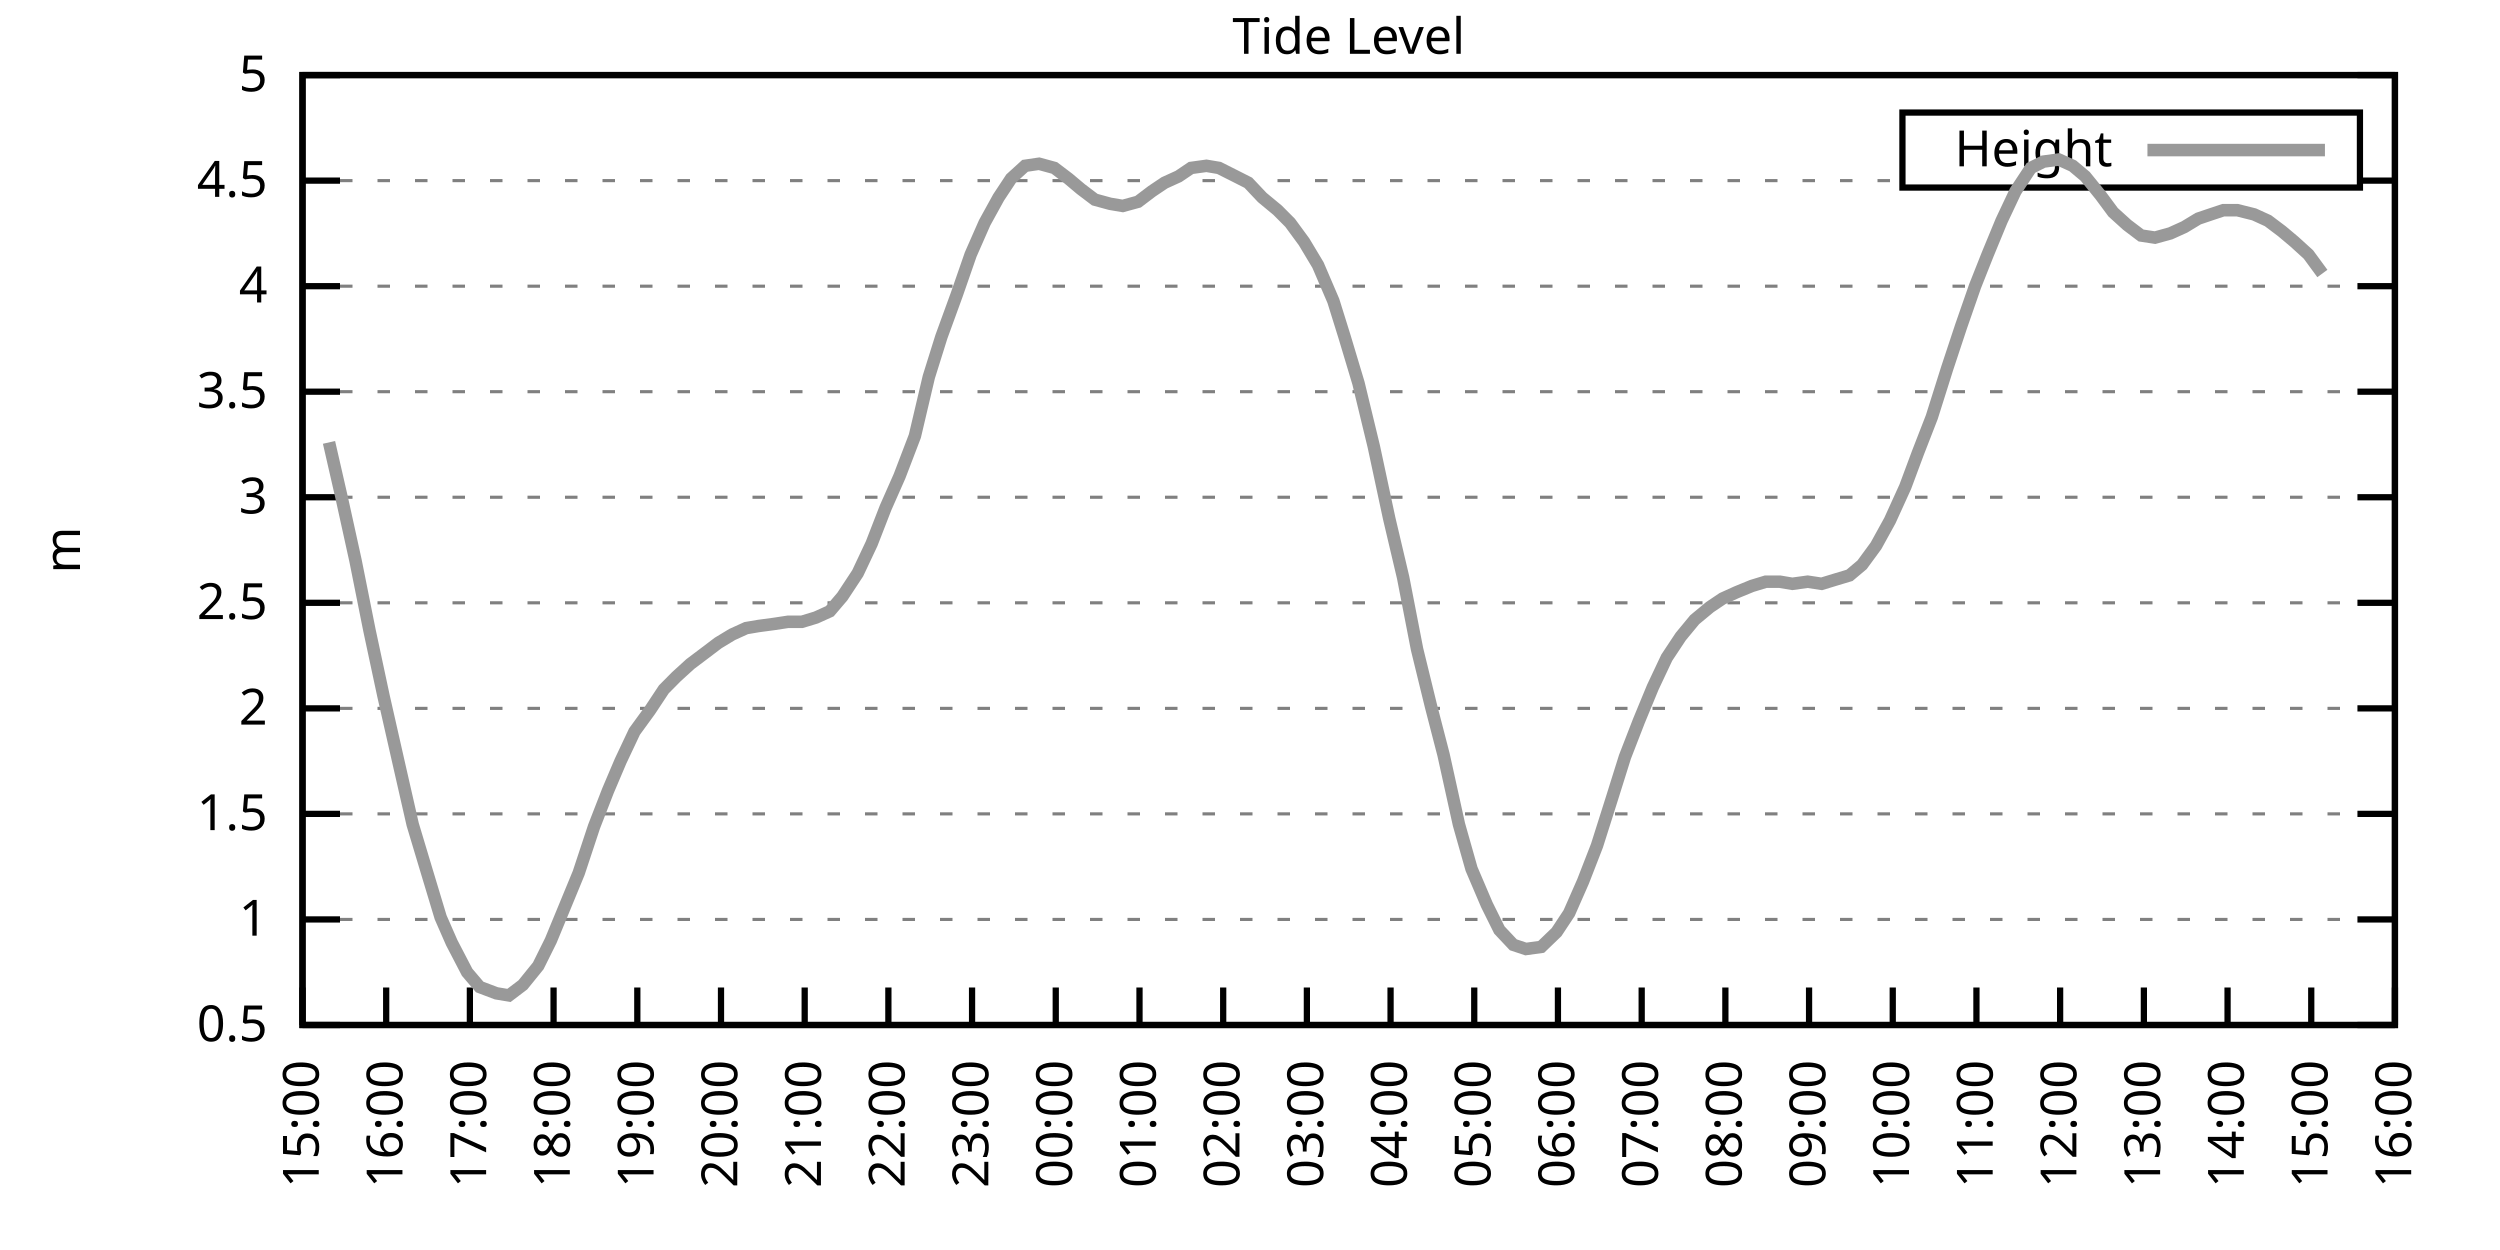
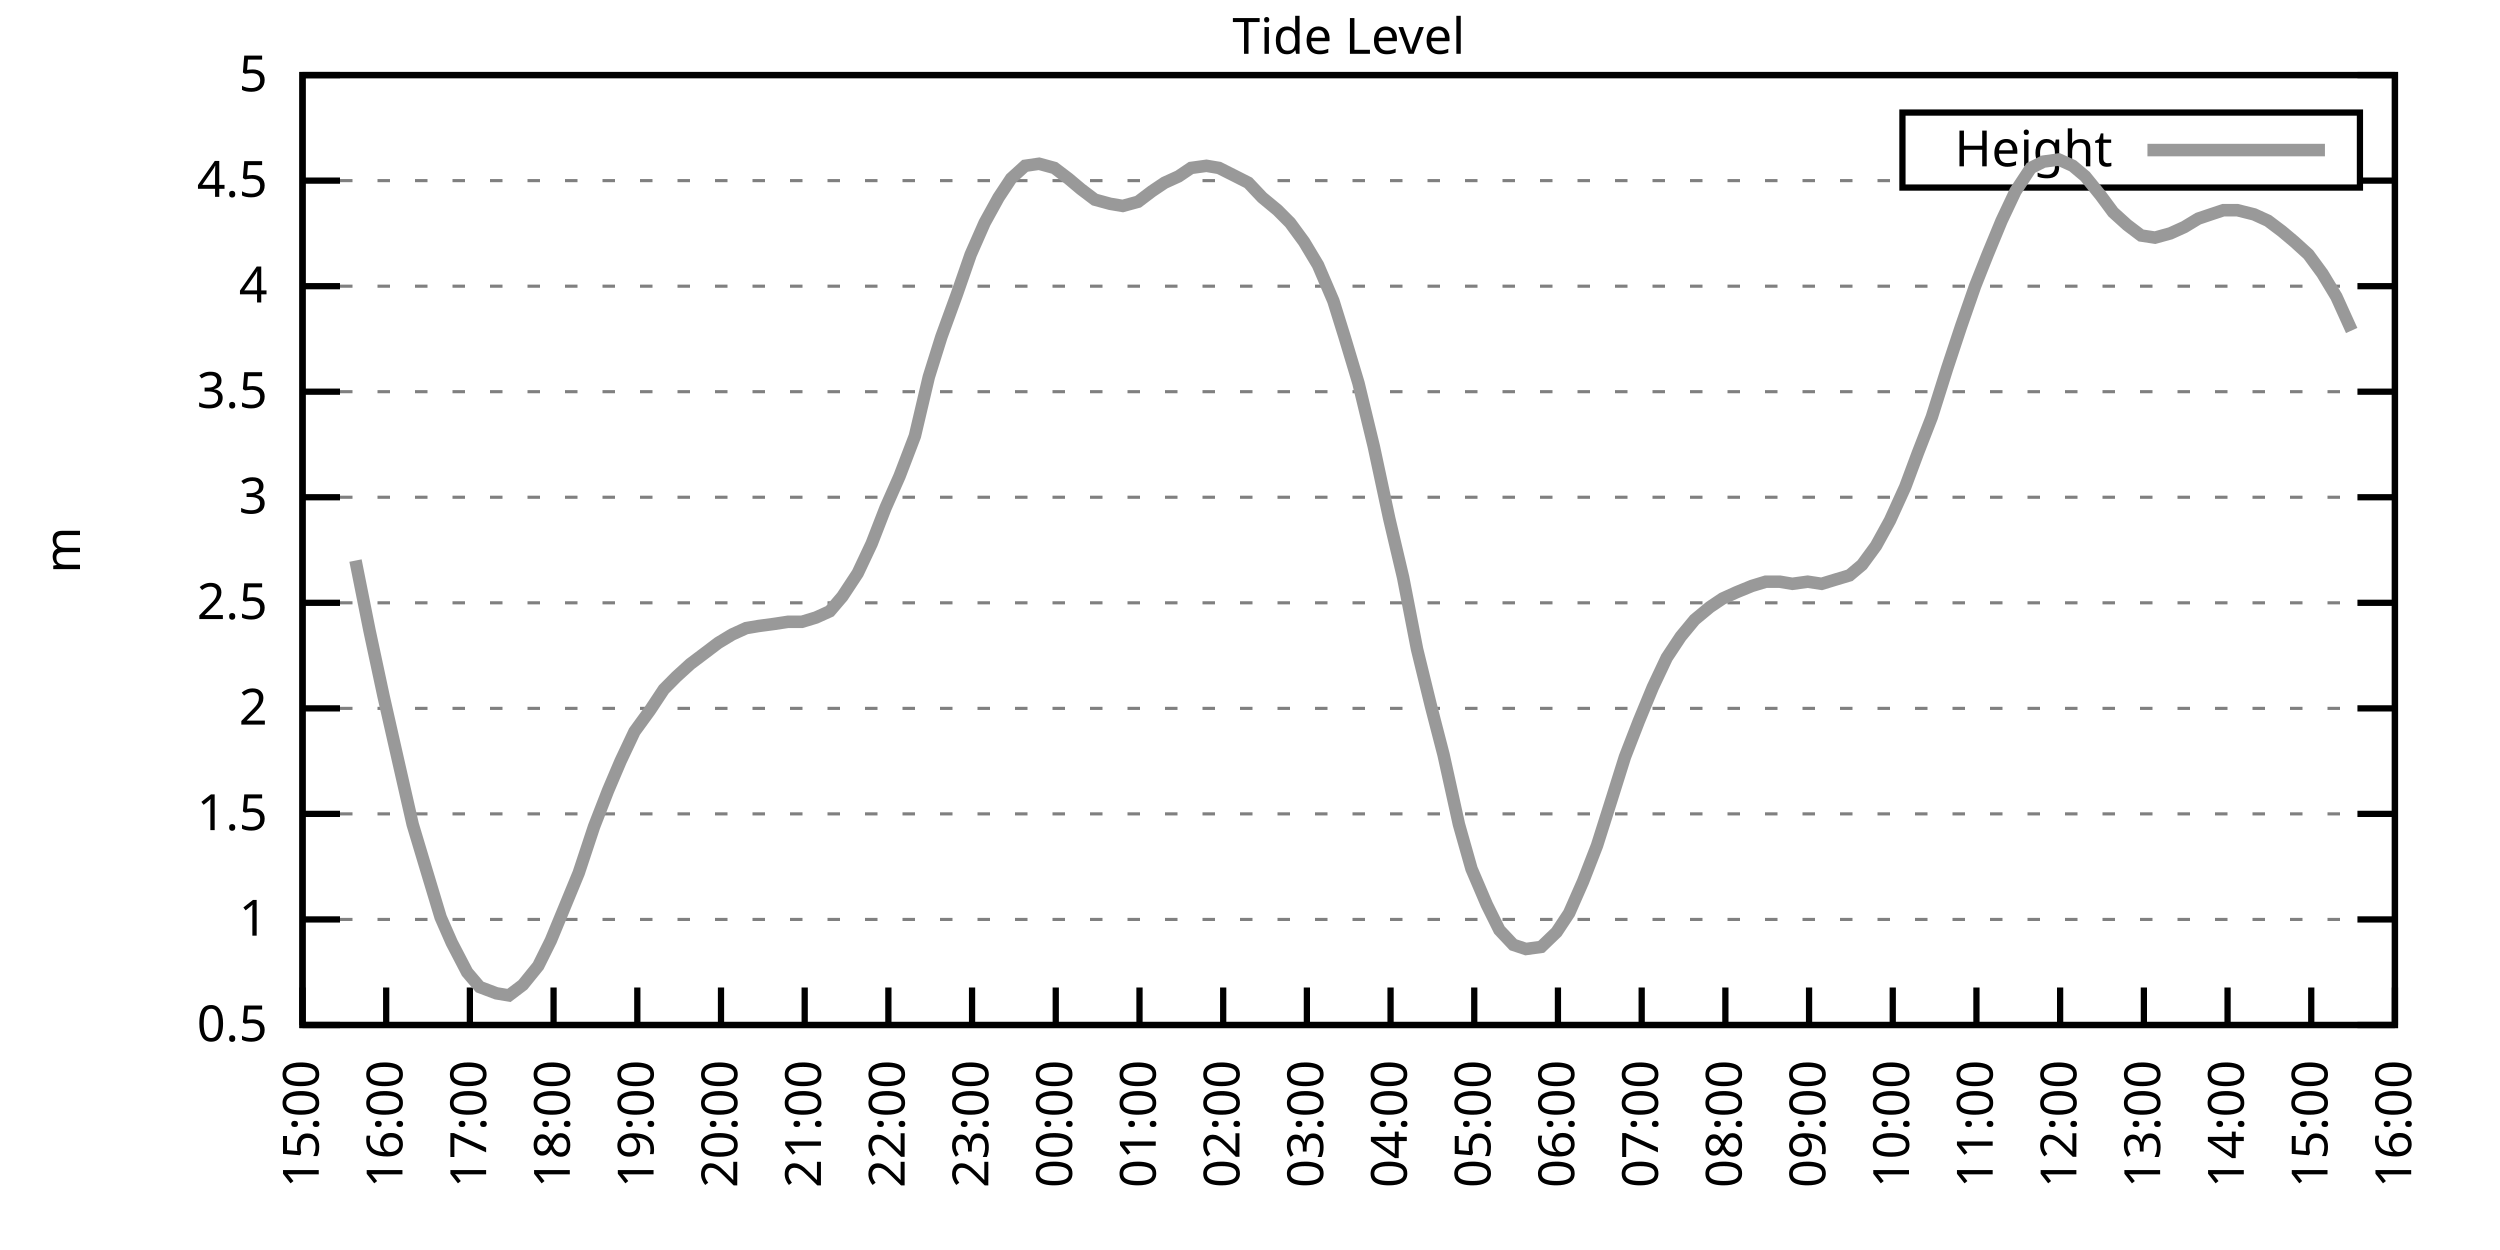
<svg xmlns="http://www.w3.org/2000/svg" xmlns:xlink="http://www.w3.org/1999/xlink" width="400" height="200" viewBox="0 0 400 200">
  <g id="gnuplot_canvas">
    <rect x="0" y="0" width="400" height="200" fill="none" />
    <defs>
      <circle id="gpDot" r="0.5" stroke-width="0.5" stroke="currentColor" />
      <path id="gpPt0" stroke-width="0.333" stroke="currentColor" d="M-1,0 h2 M0,-1 v2" />
      <path id="gpPt1" stroke-width="0.333" stroke="currentColor" d="M-1,-1 L1,1 M1,-1 L-1,1" />
      <path id="gpPt2" stroke-width="0.333" stroke="currentColor" d="M-1,0 L1,0 M0,-1 L0,1 M-1,-1 L1,1 M-1,1 L1,-1" />
      <rect id="gpPt3" stroke-width="0.333" stroke="currentColor" x="-1" y="-1" width="2" height="2" />
      <rect id="gpPt4" stroke-width="0.333" stroke="currentColor" fill="currentColor" x="-1" y="-1" width="2" height="2" />
      <circle id="gpPt5" stroke-width="0.333" stroke="currentColor" cx="0" cy="0" r="1" />
      <use xlink:href="#gpPt5" id="gpPt6" fill="currentColor" stroke="none" />
      <path id="gpPt7" stroke-width="0.333" stroke="currentColor" d="M0,-1.33 L-1.33,0.67 L1.33,0.67 z" />
      <use xlink:href="#gpPt7" id="gpPt8" fill="currentColor" stroke="none" />
      <use xlink:href="#gpPt7" id="gpPt9" stroke="currentColor" transform="rotate(180)" />
      <use xlink:href="#gpPt9" id="gpPt10" fill="currentColor" stroke="none" />
      <use xlink:href="#gpPt3" id="gpPt11" stroke="currentColor" transform="rotate(45)" />
      <use xlink:href="#gpPt11" id="gpPt12" fill="currentColor" stroke="none" />
      <path id="gpPt13" stroke-width="0.333" stroke="currentColor" d="M0,1.330 L1.265,0.411 L0.782,-1.067 L-0.782,-1.076 L-1.265,0.411 z" />
      <use xlink:href="#gpPt13" id="gpPt14" fill="currentColor" stroke="none" />
      <filter id="textbox" filterUnits="objectBoundingBox" x="0" y="0" height="1" width="1">
        <feFlood flood-color="white" flood-opacity="1" result="bgnd" />
        <feComposite in="SourceGraphic" in2="bgnd" operator="atop" />
      </filter>
      <filter id="greybox" filterUnits="objectBoundingBox" x="0" y="0" height="1" width="1">
        <feFlood flood-color="lightgrey" flood-opacity="1" result="grey" />
        <feComposite in="SourceGraphic" in2="grey" operator="atop" />
      </filter>
    </defs>
    <g fill="none" color="white" stroke="currentColor" stroke-width="1.00" stroke-linecap="butt" stroke-linejoin="miter">
</g>
    <g fill="none" color="black" stroke="currentColor" stroke-width="1.00" stroke-linecap="butt" stroke-linejoin="miter">
      <g stroke="none" shape-rendering="crispEdges">
        <polygon fill="rgb(255, 255, 255)" points="48.40,164.00 383.18,164.00 383.18,12.02 48.40,12.02 " />
      </g>
    </g>
    <g fill="none" color="black" stroke="currentColor" stroke-width="1.00" stroke-linecap="butt" stroke-linejoin="miter">
</g>
    <g fill="none" color="black" stroke="black" stroke-width="0.50" stroke-linecap="butt" stroke-linejoin="miter">
</g>
    <g fill="none" color="gray" stroke="currentColor" stroke-width="0.50" stroke-linecap="butt" stroke-linejoin="miter">
      <path stroke="gray" stroke-dasharray="2,4" class="gridline" d="M48.40,164.00 L383.19,164.00  " />
    </g>
    <g fill="none" color="gray" stroke="gray" stroke-width="1.00" stroke-linecap="butt" stroke-linejoin="miter">
</g>
    <g fill="none" color="black" stroke="currentColor" stroke-width="1.00" stroke-linecap="butt" stroke-linejoin="miter">
      <path stroke="black" d="M48.40,164.00 L54.40,164.00 M383.19,164.00 L377.19,164.00  " />
      <g transform="translate(42.80,166.60)" stroke="none" fill="black" font-family="Sans" font-size="8.00" text-anchor="end">
        <text>
          <tspan font-family="Sans"> 0.5</tspan>
        </text>
      </g>
    </g>
    <g fill="none" color="black" stroke="currentColor" stroke-width="1.00" stroke-linecap="butt" stroke-linejoin="miter">
</g>
    <g fill="none" color="black" stroke="black" stroke-width="0.50" stroke-linecap="butt" stroke-linejoin="miter">
</g>
    <g fill="none" color="gray" stroke="currentColor" stroke-width="0.50" stroke-linecap="butt" stroke-linejoin="miter">
      <path stroke="gray" stroke-dasharray="2,4" class="gridline" d="M48.40,147.11 L383.19,147.11  " />
    </g>
    <g fill="none" color="gray" stroke="gray" stroke-width="1.00" stroke-linecap="butt" stroke-linejoin="miter">
</g>
    <g fill="none" color="black" stroke="currentColor" stroke-width="1.00" stroke-linecap="butt" stroke-linejoin="miter">
      <path stroke="black" d="M48.40,147.11 L54.40,147.11 M383.19,147.11 L377.19,147.11  " />
      <g transform="translate(42.80,149.71)" stroke="none" fill="black" font-family="Sans" font-size="8.00" text-anchor="end">
        <text>
          <tspan font-family="Sans"> 1</tspan>
        </text>
      </g>
    </g>
    <g fill="none" color="black" stroke="currentColor" stroke-width="1.00" stroke-linecap="butt" stroke-linejoin="miter">
</g>
    <g fill="none" color="black" stroke="black" stroke-width="0.50" stroke-linecap="butt" stroke-linejoin="miter">
</g>
    <g fill="none" color="gray" stroke="currentColor" stroke-width="0.50" stroke-linecap="butt" stroke-linejoin="miter">
      <path stroke="gray" stroke-dasharray="2,4" class="gridline" d="M48.40,130.22 L383.19,130.22  " />
    </g>
    <g fill="none" color="gray" stroke="gray" stroke-width="1.00" stroke-linecap="butt" stroke-linejoin="miter">
</g>
    <g fill="none" color="black" stroke="currentColor" stroke-width="1.00" stroke-linecap="butt" stroke-linejoin="miter">
      <path stroke="black" d="M48.40,130.22 L54.40,130.22 M383.19,130.22 L377.19,130.22  " />
      <g transform="translate(42.80,132.82)" stroke="none" fill="black" font-family="Sans" font-size="8.00" text-anchor="end">
        <text>
          <tspan font-family="Sans"> 1.5</tspan>
        </text>
      </g>
    </g>
    <g fill="none" color="black" stroke="currentColor" stroke-width="1.00" stroke-linecap="butt" stroke-linejoin="miter">
</g>
    <g fill="none" color="black" stroke="black" stroke-width="0.50" stroke-linecap="butt" stroke-linejoin="miter">
</g>
    <g fill="none" color="gray" stroke="currentColor" stroke-width="0.50" stroke-linecap="butt" stroke-linejoin="miter">
      <path stroke="gray" stroke-dasharray="2,4" class="gridline" d="M48.40,113.34 L383.19,113.34  " />
    </g>
    <g fill="none" color="gray" stroke="gray" stroke-width="1.00" stroke-linecap="butt" stroke-linejoin="miter">
</g>
    <g fill="none" color="black" stroke="currentColor" stroke-width="1.00" stroke-linecap="butt" stroke-linejoin="miter">
      <path stroke="black" d="M48.40,113.34 L54.40,113.34 M383.19,113.34 L377.19,113.34  " />
      <g transform="translate(42.80,115.94)" stroke="none" fill="black" font-family="Sans" font-size="8.00" text-anchor="end">
        <text>
          <tspan font-family="Sans"> 2</tspan>
        </text>
      </g>
    </g>
    <g fill="none" color="black" stroke="currentColor" stroke-width="1.00" stroke-linecap="butt" stroke-linejoin="miter">
</g>
    <g fill="none" color="black" stroke="black" stroke-width="0.50" stroke-linecap="butt" stroke-linejoin="miter">
</g>
    <g fill="none" color="gray" stroke="currentColor" stroke-width="0.50" stroke-linecap="butt" stroke-linejoin="miter">
      <path stroke="gray" stroke-dasharray="2,4" class="gridline" d="M48.40,96.45 L383.19,96.45  " />
    </g>
    <g fill="none" color="gray" stroke="gray" stroke-width="1.00" stroke-linecap="butt" stroke-linejoin="miter">
</g>
    <g fill="none" color="black" stroke="currentColor" stroke-width="1.00" stroke-linecap="butt" stroke-linejoin="miter">
      <path stroke="black" d="M48.40,96.45 L54.40,96.45 M383.19,96.45 L377.19,96.45  " />
      <g transform="translate(42.80,99.05)" stroke="none" fill="black" font-family="Sans" font-size="8.00" text-anchor="end">
        <text>
          <tspan font-family="Sans"> 2.5</tspan>
        </text>
      </g>
    </g>
    <g fill="none" color="black" stroke="currentColor" stroke-width="1.00" stroke-linecap="butt" stroke-linejoin="miter">
</g>
    <g fill="none" color="black" stroke="black" stroke-width="0.50" stroke-linecap="butt" stroke-linejoin="miter">
</g>
    <g fill="none" color="gray" stroke="currentColor" stroke-width="0.50" stroke-linecap="butt" stroke-linejoin="miter">
      <path stroke="gray" stroke-dasharray="2,4" class="gridline" d="M48.40,79.56 L383.19,79.56  " />
    </g>
    <g fill="none" color="gray" stroke="gray" stroke-width="1.00" stroke-linecap="butt" stroke-linejoin="miter">
</g>
    <g fill="none" color="black" stroke="currentColor" stroke-width="1.00" stroke-linecap="butt" stroke-linejoin="miter">
      <path stroke="black" d="M48.40,79.56 L54.40,79.56 M383.19,79.56 L377.19,79.56  " />
      <g transform="translate(42.80,82.16)" stroke="none" fill="black" font-family="Sans" font-size="8.00" text-anchor="end">
        <text>
          <tspan font-family="Sans"> 3</tspan>
        </text>
      </g>
    </g>
    <g fill="none" color="black" stroke="currentColor" stroke-width="1.00" stroke-linecap="butt" stroke-linejoin="miter">
</g>
    <g fill="none" color="black" stroke="black" stroke-width="0.50" stroke-linecap="butt" stroke-linejoin="miter">
</g>
    <g fill="none" color="gray" stroke="currentColor" stroke-width="0.50" stroke-linecap="butt" stroke-linejoin="miter">
      <path stroke="gray" stroke-dasharray="2,4" class="gridline" d="M48.40,62.67 L383.19,62.67  " />
    </g>
    <g fill="none" color="gray" stroke="gray" stroke-width="1.00" stroke-linecap="butt" stroke-linejoin="miter">
</g>
    <g fill="none" color="black" stroke="currentColor" stroke-width="1.00" stroke-linecap="butt" stroke-linejoin="miter">
      <path stroke="black" d="M48.40,62.67 L54.40,62.67 M383.19,62.67 L377.19,62.67  " />
      <g transform="translate(42.80,65.27)" stroke="none" fill="black" font-family="Sans" font-size="8.00" text-anchor="end">
        <text>
          <tspan font-family="Sans"> 3.5</tspan>
        </text>
      </g>
    </g>
    <g fill="none" color="black" stroke="currentColor" stroke-width="1.00" stroke-linecap="butt" stroke-linejoin="miter">
</g>
    <g fill="none" color="black" stroke="black" stroke-width="0.50" stroke-linecap="butt" stroke-linejoin="miter">
</g>
    <g fill="none" color="gray" stroke="currentColor" stroke-width="0.50" stroke-linecap="butt" stroke-linejoin="miter">
      <path stroke="gray" stroke-dasharray="2,4" class="gridline" d="M48.40,45.79 L383.19,45.79  " />
    </g>
    <g fill="none" color="gray" stroke="gray" stroke-width="1.00" stroke-linecap="butt" stroke-linejoin="miter">
</g>
    <g fill="none" color="black" stroke="currentColor" stroke-width="1.00" stroke-linecap="butt" stroke-linejoin="miter">
      <path stroke="black" d="M48.40,45.79 L54.40,45.79 M383.19,45.79 L377.19,45.79  " />
      <g transform="translate(42.80,48.39)" stroke="none" fill="black" font-family="Sans" font-size="8.00" text-anchor="end">
        <text>
          <tspan font-family="Sans"> 4</tspan>
        </text>
      </g>
    </g>
    <g fill="none" color="black" stroke="currentColor" stroke-width="1.00" stroke-linecap="butt" stroke-linejoin="miter">
</g>
    <g fill="none" color="black" stroke="black" stroke-width="0.50" stroke-linecap="butt" stroke-linejoin="miter">
</g>
    <g fill="none" color="gray" stroke="currentColor" stroke-width="0.50" stroke-linecap="butt" stroke-linejoin="miter">
      <path stroke="gray" stroke-dasharray="2,4" class="gridline" d="M48.40,28.90 L304.39,28.90 M377.59,28.90 L383.19,28.90  " />
    </g>
    <g fill="none" color="gray" stroke="gray" stroke-width="1.00" stroke-linecap="butt" stroke-linejoin="miter">
</g>
    <g fill="none" color="black" stroke="currentColor" stroke-width="1.00" stroke-linecap="butt" stroke-linejoin="miter">
      <path stroke="black" d="M48.40,28.90 L54.40,28.90 M383.19,28.90 L377.19,28.90  " />
      <g transform="translate(42.80,31.50)" stroke="none" fill="black" font-family="Sans" font-size="8.00" text-anchor="end">
        <text>
          <tspan font-family="Sans"> 4.5</tspan>
        </text>
      </g>
    </g>
    <g fill="none" color="black" stroke="currentColor" stroke-width="1.00" stroke-linecap="butt" stroke-linejoin="miter">
</g>
    <g fill="none" color="black" stroke="black" stroke-width="0.50" stroke-linecap="butt" stroke-linejoin="miter">
</g>
    <g fill="none" color="gray" stroke="currentColor" stroke-width="0.50" stroke-linecap="butt" stroke-linejoin="miter">
      <path stroke="gray" stroke-dasharray="2,4" class="gridline" d="M48.40,12.01 L383.19,12.01  " />
    </g>
    <g fill="none" color="gray" stroke="gray" stroke-width="1.00" stroke-linecap="butt" stroke-linejoin="miter">
</g>
    <g fill="none" color="black" stroke="currentColor" stroke-width="1.00" stroke-linecap="butt" stroke-linejoin="miter">
      <path stroke="black" d="M48.40,12.01 L54.40,12.01 M383.19,12.01 L377.19,12.01  " />
      <g transform="translate(42.80,14.61)" stroke="none" fill="black" font-family="Sans" font-size="8.00" text-anchor="end">
        <text>
          <tspan font-family="Sans"> 5</tspan>
        </text>
      </g>
    </g>
    <g fill="none" color="black" stroke="currentColor" stroke-width="1.00" stroke-linecap="butt" stroke-linejoin="miter">
      <path stroke="black" d="M48.40,164.00 L48.40,158.00  " />
      <g transform="translate(51.00,169.60) rotate(270.00)" stroke="none" fill="black" font-family="Sans" font-size="8.00" text-anchor="end">
        <text>
          <tspan font-family="Sans">15:00</tspan>
        </text>
      </g>
    </g>
    <g fill="none" color="black" stroke="currentColor" stroke-width="1.00" stroke-linecap="butt" stroke-linejoin="miter">
      <path stroke="black" d="M61.79,164.00 L61.79,158.00  " />
      <g transform="translate(64.39,169.60) rotate(270.00)" stroke="none" fill="black" font-family="Sans" font-size="8.00" text-anchor="end">
        <text>
          <tspan font-family="Sans">16:00</tspan>
        </text>
      </g>
    </g>
    <g fill="none" color="black" stroke="currentColor" stroke-width="1.00" stroke-linecap="butt" stroke-linejoin="miter">
      <path stroke="black" d="M75.18,164.00 L75.18,158.00  " />
      <g transform="translate(77.78,169.60) rotate(270.00)" stroke="none" fill="black" font-family="Sans" font-size="8.00" text-anchor="end">
        <text>
          <tspan font-family="Sans">17:00</tspan>
        </text>
      </g>
    </g>
    <g fill="none" color="black" stroke="currentColor" stroke-width="1.00" stroke-linecap="butt" stroke-linejoin="miter">
      <path stroke="black" d="M88.57,164.00 L88.57,158.00  " />
      <g transform="translate(91.17,169.60) rotate(270.00)" stroke="none" fill="black" font-family="Sans" font-size="8.00" text-anchor="end">
        <text>
          <tspan font-family="Sans">18:00</tspan>
        </text>
      </g>
    </g>
    <g fill="none" color="black" stroke="currentColor" stroke-width="1.00" stroke-linecap="butt" stroke-linejoin="miter">
      <path stroke="black" d="M101.97,164.00 L101.97,158.00  " />
      <g transform="translate(104.57,169.60) rotate(270.00)" stroke="none" fill="black" font-family="Sans" font-size="8.00" text-anchor="end">
        <text>
          <tspan font-family="Sans">19:00</tspan>
        </text>
      </g>
    </g>
    <g fill="none" color="black" stroke="currentColor" stroke-width="1.00" stroke-linecap="butt" stroke-linejoin="miter">
      <path stroke="black" d="M115.36,164.00 L115.36,158.00  " />
      <g transform="translate(117.96,169.60) rotate(270.00)" stroke="none" fill="black" font-family="Sans" font-size="8.00" text-anchor="end">
        <text>
          <tspan font-family="Sans">20:00</tspan>
        </text>
      </g>
    </g>
    <g fill="none" color="black" stroke="currentColor" stroke-width="1.00" stroke-linecap="butt" stroke-linejoin="miter">
      <path stroke="black" d="M128.75,164.00 L128.75,158.00  " />
      <g transform="translate(131.35,169.60) rotate(270.00)" stroke="none" fill="black" font-family="Sans" font-size="8.00" text-anchor="end">
        <text>
          <tspan font-family="Sans">21:00</tspan>
        </text>
      </g>
    </g>
    <g fill="none" color="black" stroke="currentColor" stroke-width="1.00" stroke-linecap="butt" stroke-linejoin="miter">
      <path stroke="black" d="M142.14,164.00 L142.14,158.00  " />
      <g transform="translate(144.74,169.60) rotate(270.00)" stroke="none" fill="black" font-family="Sans" font-size="8.00" text-anchor="end">
        <text>
          <tspan font-family="Sans">22:00</tspan>
        </text>
      </g>
    </g>
    <g fill="none" color="black" stroke="currentColor" stroke-width="1.00" stroke-linecap="butt" stroke-linejoin="miter">
      <path stroke="black" d="M155.53,164.00 L155.53,158.00  " />
      <g transform="translate(158.13,169.60) rotate(270.00)" stroke="none" fill="black" font-family="Sans" font-size="8.00" text-anchor="end">
        <text>
          <tspan font-family="Sans">23:00</tspan>
        </text>
      </g>
    </g>
    <g fill="none" color="black" stroke="currentColor" stroke-width="1.00" stroke-linecap="butt" stroke-linejoin="miter">
      <path stroke="black" d="M168.92,164.00 L168.92,158.00  " />
      <g transform="translate(171.52,169.60) rotate(270.00)" stroke="none" fill="black" font-family="Sans" font-size="8.00" text-anchor="end">
        <text>
          <tspan font-family="Sans">00:00</tspan>
        </text>
      </g>
    </g>
    <g fill="none" color="black" stroke="currentColor" stroke-width="1.00" stroke-linecap="butt" stroke-linejoin="miter">
      <path stroke="black" d="M182.32,164.00 L182.32,158.00  " />
      <g transform="translate(184.92,169.60) rotate(270.00)" stroke="none" fill="black" font-family="Sans" font-size="8.00" text-anchor="end">
        <text>
          <tspan font-family="Sans">01:00</tspan>
        </text>
      </g>
    </g>
    <g fill="none" color="black" stroke="currentColor" stroke-width="1.00" stroke-linecap="butt" stroke-linejoin="miter">
      <path stroke="black" d="M195.71,164.00 L195.71,158.00  " />
      <g transform="translate(198.31,169.60) rotate(270.00)" stroke="none" fill="black" font-family="Sans" font-size="8.00" text-anchor="end">
        <text>
          <tspan font-family="Sans">02:00</tspan>
        </text>
      </g>
    </g>
    <g fill="none" color="black" stroke="currentColor" stroke-width="1.00" stroke-linecap="butt" stroke-linejoin="miter">
      <path stroke="black" d="M209.10,164.00 L209.10,158.00  " />
      <g transform="translate(211.70,169.60) rotate(270.00)" stroke="none" fill="black" font-family="Sans" font-size="8.00" text-anchor="end">
        <text>
          <tspan font-family="Sans">03:00</tspan>
        </text>
      </g>
    </g>
    <g fill="none" color="black" stroke="currentColor" stroke-width="1.00" stroke-linecap="butt" stroke-linejoin="miter">
      <path stroke="black" d="M222.49,164.00 L222.49,158.00  " />
      <g transform="translate(225.09,169.60) rotate(270.00)" stroke="none" fill="black" font-family="Sans" font-size="8.00" text-anchor="end">
        <text>
          <tspan font-family="Sans">04:00</tspan>
        </text>
      </g>
    </g>
    <g fill="none" color="black" stroke="currentColor" stroke-width="1.00" stroke-linecap="butt" stroke-linejoin="miter">
      <path stroke="black" d="M235.88,164.00 L235.88,158.00  " />
      <g transform="translate(238.48,169.60) rotate(270.00)" stroke="none" fill="black" font-family="Sans" font-size="8.00" text-anchor="end">
        <text>
          <tspan font-family="Sans">05:00</tspan>
        </text>
      </g>
    </g>
    <g fill="none" color="black" stroke="currentColor" stroke-width="1.00" stroke-linecap="butt" stroke-linejoin="miter">
      <path stroke="black" d="M249.27,164.00 L249.27,158.00  " />
      <g transform="translate(251.87,169.60) rotate(270.00)" stroke="none" fill="black" font-family="Sans" font-size="8.00" text-anchor="end">
        <text>
          <tspan font-family="Sans">06:00</tspan>
        </text>
      </g>
    </g>
    <g fill="none" color="black" stroke="currentColor" stroke-width="1.00" stroke-linecap="butt" stroke-linejoin="miter">
      <path stroke="black" d="M262.67,164.00 L262.67,158.00  " />
      <g transform="translate(265.27,169.60) rotate(270.00)" stroke="none" fill="black" font-family="Sans" font-size="8.00" text-anchor="end">
        <text>
          <tspan font-family="Sans">07:00</tspan>
        </text>
      </g>
    </g>
    <g fill="none" color="black" stroke="currentColor" stroke-width="1.00" stroke-linecap="butt" stroke-linejoin="miter">
      <path stroke="black" d="M276.06,164.00 L276.06,158.00  " />
      <g transform="translate(278.66,169.60) rotate(270.00)" stroke="none" fill="black" font-family="Sans" font-size="8.00" text-anchor="end">
        <text>
          <tspan font-family="Sans">08:00</tspan>
        </text>
      </g>
    </g>
    <g fill="none" color="black" stroke="currentColor" stroke-width="1.00" stroke-linecap="butt" stroke-linejoin="miter">
      <path stroke="black" d="M289.45,164.00 L289.45,158.00  " />
      <g transform="translate(292.05,169.60) rotate(270.00)" stroke="none" fill="black" font-family="Sans" font-size="8.00" text-anchor="end">
        <text>
          <tspan font-family="Sans">09:00</tspan>
        </text>
      </g>
    </g>
    <g fill="none" color="black" stroke="currentColor" stroke-width="1.00" stroke-linecap="butt" stroke-linejoin="miter">
      <path stroke="black" d="M302.84,164.00 L302.84,158.00  " />
      <g transform="translate(305.44,169.60) rotate(270.00)" stroke="none" fill="black" font-family="Sans" font-size="8.00" text-anchor="end">
        <text>
          <tspan font-family="Sans">10:00</tspan>
        </text>
      </g>
    </g>
    <g fill="none" color="black" stroke="currentColor" stroke-width="1.00" stroke-linecap="butt" stroke-linejoin="miter">
      <path stroke="black" d="M316.23,164.00 L316.23,158.00  " />
      <g transform="translate(318.83,169.60) rotate(270.00)" stroke="none" fill="black" font-family="Sans" font-size="8.00" text-anchor="end">
        <text>
          <tspan font-family="Sans">11:00</tspan>
        </text>
      </g>
    </g>
    <g fill="none" color="black" stroke="currentColor" stroke-width="1.00" stroke-linecap="butt" stroke-linejoin="miter">
      <path stroke="black" d="M329.62,164.00 L329.62,158.00  " />
      <g transform="translate(332.22,169.60) rotate(270.00)" stroke="none" fill="black" font-family="Sans" font-size="8.00" text-anchor="end">
        <text>
          <tspan font-family="Sans">12:00</tspan>
        </text>
      </g>
    </g>
    <g fill="none" color="black" stroke="currentColor" stroke-width="1.00" stroke-linecap="butt" stroke-linejoin="miter">
      <path stroke="black" d="M343.02,164.00 L343.02,158.00  " />
      <g transform="translate(345.62,169.60) rotate(270.00)" stroke="none" fill="black" font-family="Sans" font-size="8.00" text-anchor="end">
        <text>
          <tspan font-family="Sans">13:00</tspan>
        </text>
      </g>
    </g>
    <g fill="none" color="black" stroke="currentColor" stroke-width="1.00" stroke-linecap="butt" stroke-linejoin="miter">
      <path stroke="black" d="M356.41,164.00 L356.41,158.00  " />
      <g transform="translate(359.01,169.60) rotate(270.00)" stroke="none" fill="black" font-family="Sans" font-size="8.00" text-anchor="end">
        <text>
          <tspan font-family="Sans">14:00</tspan>
        </text>
      </g>
    </g>
    <g fill="none" color="black" stroke="currentColor" stroke-width="1.00" stroke-linecap="butt" stroke-linejoin="miter">
      <path stroke="black" d="M369.80,164.00 L369.80,158.00  " />
      <g transform="translate(372.40,169.60) rotate(270.00)" stroke="none" fill="black" font-family="Sans" font-size="8.00" text-anchor="end">
        <text>
          <tspan font-family="Sans">15:00</tspan>
        </text>
      </g>
    </g>
    <g fill="none" color="black" stroke="currentColor" stroke-width="1.00" stroke-linecap="butt" stroke-linejoin="miter">
      <path stroke="black" d="M383.19,164.00 L383.19,158.00  " />
      <g transform="translate(385.79,169.60) rotate(270.00)" stroke="none" fill="black" font-family="Sans" font-size="8.00" text-anchor="end">
        <text>
          <tspan font-family="Sans">16:00</tspan>
        </text>
      </g>
    </g>
    <g fill="none" color="black" stroke="currentColor" stroke-width="1.00" stroke-linecap="butt" stroke-linejoin="miter">
</g>
    <g fill="none" color="black" stroke="currentColor" stroke-width="1.00" stroke-linecap="butt" stroke-linejoin="miter">
      <path stroke="black" d="M48.40,12.01 L48.40,164.00 L383.19,164.00 L383.19,12.01 L48.40,12.01 Z  " />
    </g>
    <g fill="none" color="black" stroke="currentColor" stroke-width="1.00" stroke-linecap="butt" stroke-linejoin="miter">
</g>
    <g fill="none" color="black" stroke="currentColor" stroke-width="1.00" stroke-linecap="butt" stroke-linejoin="miter">
      <path stroke="black" d="M304.39,30.01 L304.39,18.01 L377.59,18.01 L377.59,30.01 L304.39,30.01 Z  " />
    </g>
    <g id="Tide_level_plot_1">
      <g fill="none" color="white" stroke="black" stroke-width="2.00" stroke-linecap="butt" stroke-linejoin="miter">
</g>
      <g fill="none" color="black" stroke="currentColor" stroke-width="2.00" stroke-linecap="butt" stroke-linejoin="miter">
        <g transform="translate(337.99,26.61)" stroke="none" fill="black" font-family="Sans" font-size="8.00" text-anchor="end">
          <text>
            <tspan font-family="Sans">Height</tspan>
          </text>
        </g>
      </g>
      <g fill="none" color="black" stroke="currentColor" stroke-width="2.00" stroke-linecap="butt" stroke-linejoin="miter">
-         <path stroke="rgb(153, 153, 153)" d="M343.59,24.01 L371.99,24.01 M52.64,70.78 L54.65,79.56 L56.88,89.69 L59.11,100.84 L61.35,111.31 L63.80,122.12   L66.03,131.91 L68.26,139.34 L70.50,146.77 L72.28,150.83 L74.74,155.56 L76.75,157.92 L79.42,158.93 L81.43,159.27   L83.66,157.58 L86.12,154.54 L88.13,150.49 L90.36,145.09 L92.59,139.68 L95.05,132.25 L97.28,126.51 L99.29,121.78   L101.52,117.05 L103.98,113.67 L106.21,110.30 L108.22,108.27 L110.45,106.24 L112.68,104.56 L114.91,102.87 L117.14,101.52   L119.38,100.50 L121.38,100.16 L123.84,99.83 L126.07,99.49 L128.30,99.49 L130.54,98.81 L132.77,97.80 L134.78,95.44   L137.23,91.72 L139.46,86.99 L141.69,81.25 L143.93,76.18 L146.38,69.77 L148.61,60.31 L150.62,53.89 L153.08,47.14   L155.31,40.72 L157.54,35.65 L159.77,31.60 L161.78,28.56 L164.01,26.53 L166.25,26.20 L168.70,26.87 L170.93,28.56   L172.94,30.25 L175.17,31.94 L177.63,32.61 L179.64,32.95 L182.09,32.28 L184.32,30.59 L186.33,29.24 L188.57,28.22   L190.57,26.87 L193.03,26.53 L195.04,26.87 L197.72,28.22 L199.73,29.24 L201.96,31.60 L204.41,33.63 L206.42,35.65   L208.65,38.69 L210.88,42.41 L213.34,48.15 L215.13,53.89 L217.36,61.32 L219.81,71.45 L222.27,82.94 L224.50,92.40   L226.73,103.88 L228.96,113.00 L230.97,120.77 L233.43,131.91 L235.44,139.01 L237.89,144.75 L239.90,148.80 L242.13,151.17   L244.14,151.84 L246.60,151.50 L249.05,149.14 L251.06,146.10 L253.29,141.03 L255.52,135.29 L257.98,127.52 L259.99,121.11   L262.22,115.36 L264.45,109.96 L266.68,105.23 L268.92,101.85 L271.15,99.15 L273.60,97.12 L275.61,95.77 L277.84,94.76   L280.30,93.75 L282.53,93.07 L284.76,93.07 L286.77,93.41 L289.23,93.07 L291.46,93.41 L293.69,92.73 L295.92,92.06   L297.93,90.37 L300.16,87.33 L302.39,83.28 L304.85,77.87 L306.86,72.47 L309.09,66.73 L311.54,58.96 L313.78,52.20   L316.01,45.79 L318.02,40.72 L320.25,35.32 L322.48,30.59 L324.94,26.87 L326.95,25.86 L329.40,25.52 L331.63,26.53   L333.64,28.22 L336.10,31.26 L338.10,33.96 L340.34,35.99 L342.57,37.68 L344.80,38.02 L347.26,37.34 L349.49,36.33   L351.72,34.98 L353.73,34.30 L355.74,33.63 L357.97,33.63 L360.65,34.30 L362.88,35.32 L365.11,37.00 L367.12,38.69   L369.35,40.72 L371.58,43.76  " />
+         <path stroke="rgb(153, 153, 153)" d="M343.59,24.01 L371.99,24.01 M56.88,89.69 L59.11,100.84 L61.35,111.31 L63.80,122.12 L66.03,131.91 L68.26,139.34   L70.50,146.77 L72.28,150.83 L74.74,155.56 L76.75,157.92 L79.42,158.93 L81.43,159.27 L83.66,157.58 L86.12,154.54   L88.13,150.49 L90.36,145.09 L92.59,139.68 L95.05,132.25 L97.28,126.51 L99.29,121.78 L101.52,117.05 L103.98,113.67   L106.21,110.30 L108.22,108.27 L110.45,106.24 L112.68,104.56 L114.91,102.87 L117.14,101.52 L119.38,100.50 L121.38,100.16   L123.84,99.83 L126.07,99.49 L128.30,99.49 L130.54,98.81 L132.77,97.80 L134.78,95.44 L137.23,91.72 L139.46,86.99   L141.69,81.25 L143.93,76.18 L146.38,69.77 L148.61,60.31 L150.62,53.89 L153.08,47.14 L155.31,40.72 L157.54,35.65   L159.77,31.60 L161.78,28.56 L164.01,26.53 L166.25,26.20 L168.70,26.87 L170.93,28.56 L172.94,30.25 L175.17,31.94   L177.63,32.61 L179.64,32.95 L182.09,32.28 L184.32,30.59 L186.33,29.24 L188.57,28.22 L190.57,26.87 L193.03,26.53   L195.04,26.87 L197.72,28.22 L199.73,29.24 L201.96,31.60 L204.41,33.63 L206.42,35.65 L208.65,38.69 L210.88,42.41   L213.34,48.15 L215.13,53.89 L217.36,61.32 L219.81,71.45 L222.27,82.94 L224.50,92.40 L226.73,103.88 L228.96,113.00   L230.97,120.77 L233.43,131.91 L235.44,139.01 L237.89,144.75 L239.90,148.80 L242.13,151.17 L244.14,151.84 L246.60,151.50   L249.05,149.14 L251.06,146.10 L253.29,141.03 L255.52,135.29 L257.98,127.52 L259.99,121.11 L262.22,115.36 L264.45,109.96   L266.68,105.23 L268.92,101.85 L271.15,99.15 L273.60,97.12 L275.61,95.77 L277.84,94.76 L280.30,93.75 L282.53,93.07   L284.76,93.07 L286.77,93.41 L289.23,93.07 L291.46,93.41 L293.69,92.73 L295.92,92.06 L297.93,90.37 L300.16,87.33   L302.39,83.28 L304.85,77.87 L306.86,72.47 L309.09,66.73 L311.54,58.96 L313.78,52.20 L316.01,45.79 L318.02,40.72   L320.25,35.32 L322.48,30.59 L324.94,26.87 L326.95,25.86 L329.40,25.52 L331.63,26.53 L333.64,28.22 L336.10,31.26   L338.10,33.96 L340.34,35.99 L342.57,37.68 L344.80,38.02 L347.26,37.34 L349.49,36.33 L351.72,34.98 L353.73,34.30   L355.74,33.63 L357.97,33.63 L360.65,34.30 L362.88,35.32 L365.11,37.00 L367.12,38.69 L369.35,40.72 L371.58,43.76   L373.82,47.47 L376.27,52.88  " />
      </g>
    </g>
    <g fill="none" color="black" stroke="currentColor" stroke-width="2.00" stroke-linecap="butt" stroke-linejoin="miter">
</g>
    <g fill="none" color="black" stroke="black" stroke-width="1.00" stroke-linecap="butt" stroke-linejoin="miter">
</g>
    <g fill="none" color="black" stroke="currentColor" stroke-width="1.00" stroke-linecap="butt" stroke-linejoin="miter">
      <path stroke="black" d="M48.40,12.01 L48.40,164.00 L383.19,164.00 L383.19,12.01 L48.40,12.01 Z  " />
      <g transform="translate(12.80,88.01) rotate(270.00)" stroke="none" fill="black" font-family="Sans" font-size="8.00" text-anchor="middle">
        <text>
          <tspan font-family="Sans">m</tspan>
        </text>
      </g>
    </g>
    <g fill="none" color="black" stroke="currentColor" stroke-width="1.00" stroke-linecap="butt" stroke-linejoin="miter">
</g>
    <g fill="none" color="black" stroke="currentColor" stroke-width="1.00" stroke-linecap="butt" stroke-linejoin="miter">
      <g transform="translate(215.79,8.61)" stroke="none" fill="black" font-family="Sans" font-size="8.00" text-anchor="middle">
        <text>
          <tspan font-family="Sans">Tide Level</tspan>
        </text>
      </g>
    </g>
    <g fill="none" color="black" stroke="currentColor" stroke-width="1.00" stroke-linecap="butt" stroke-linejoin="miter">
</g>
  </g>
</svg>
